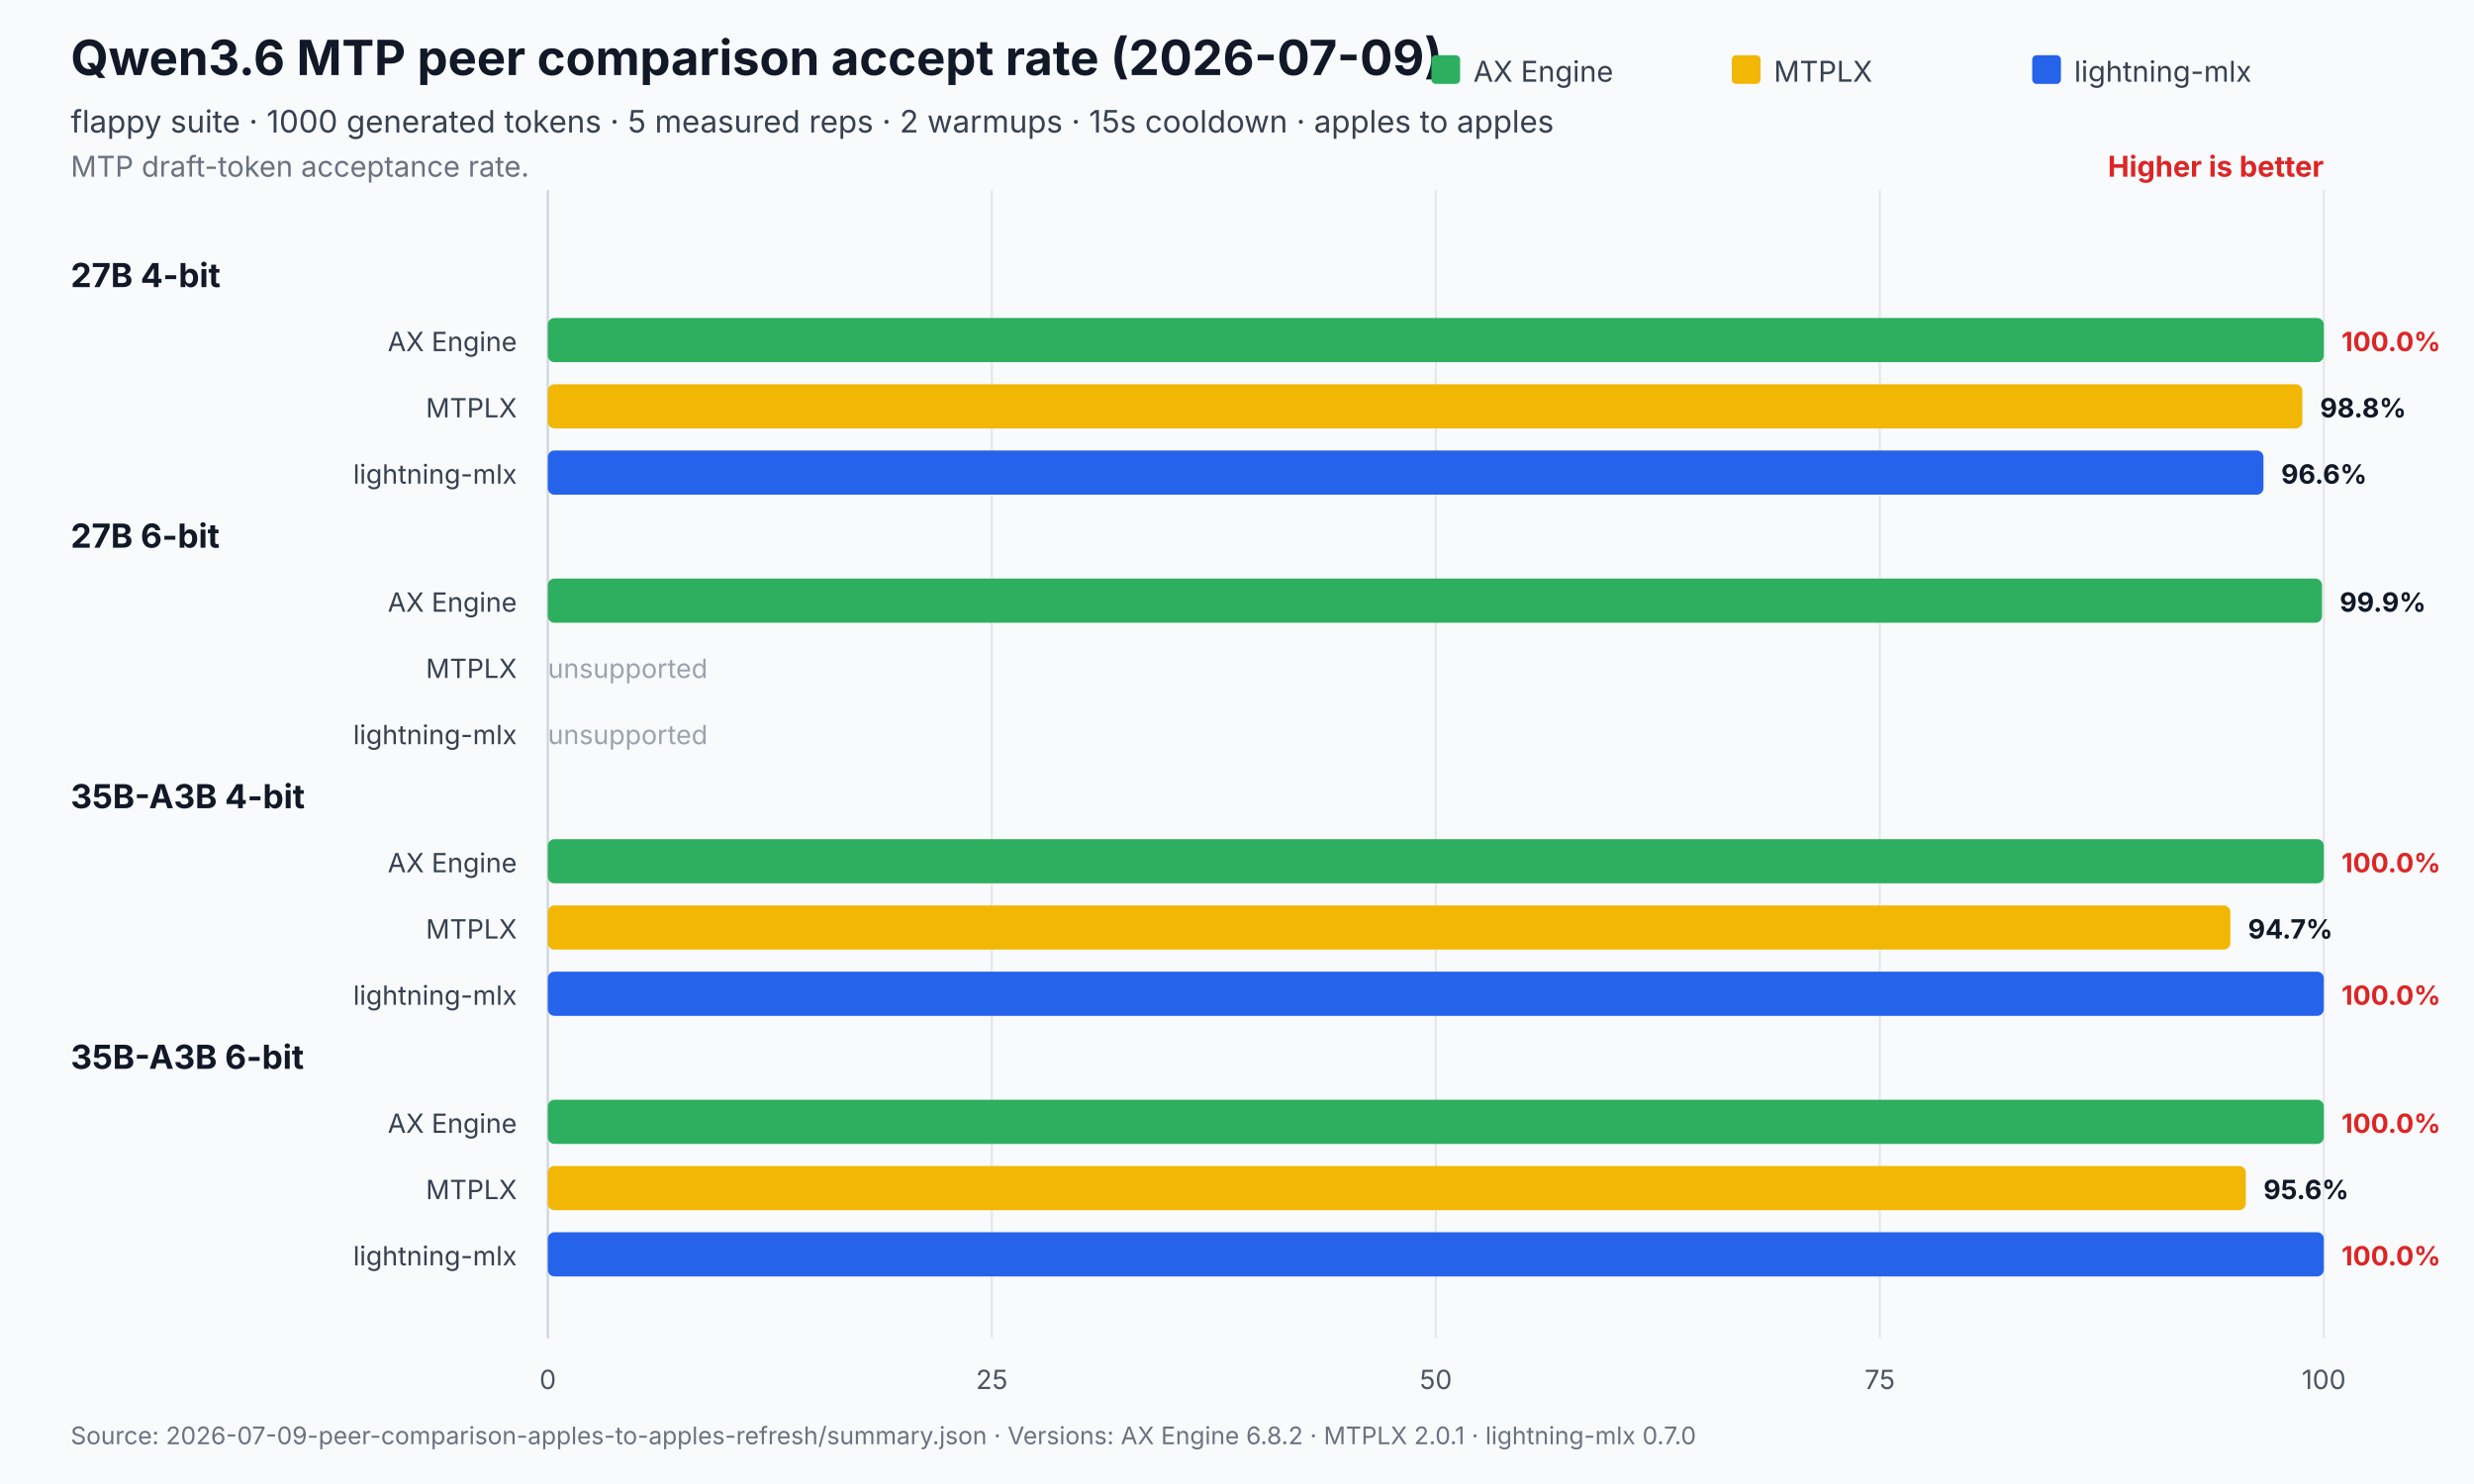
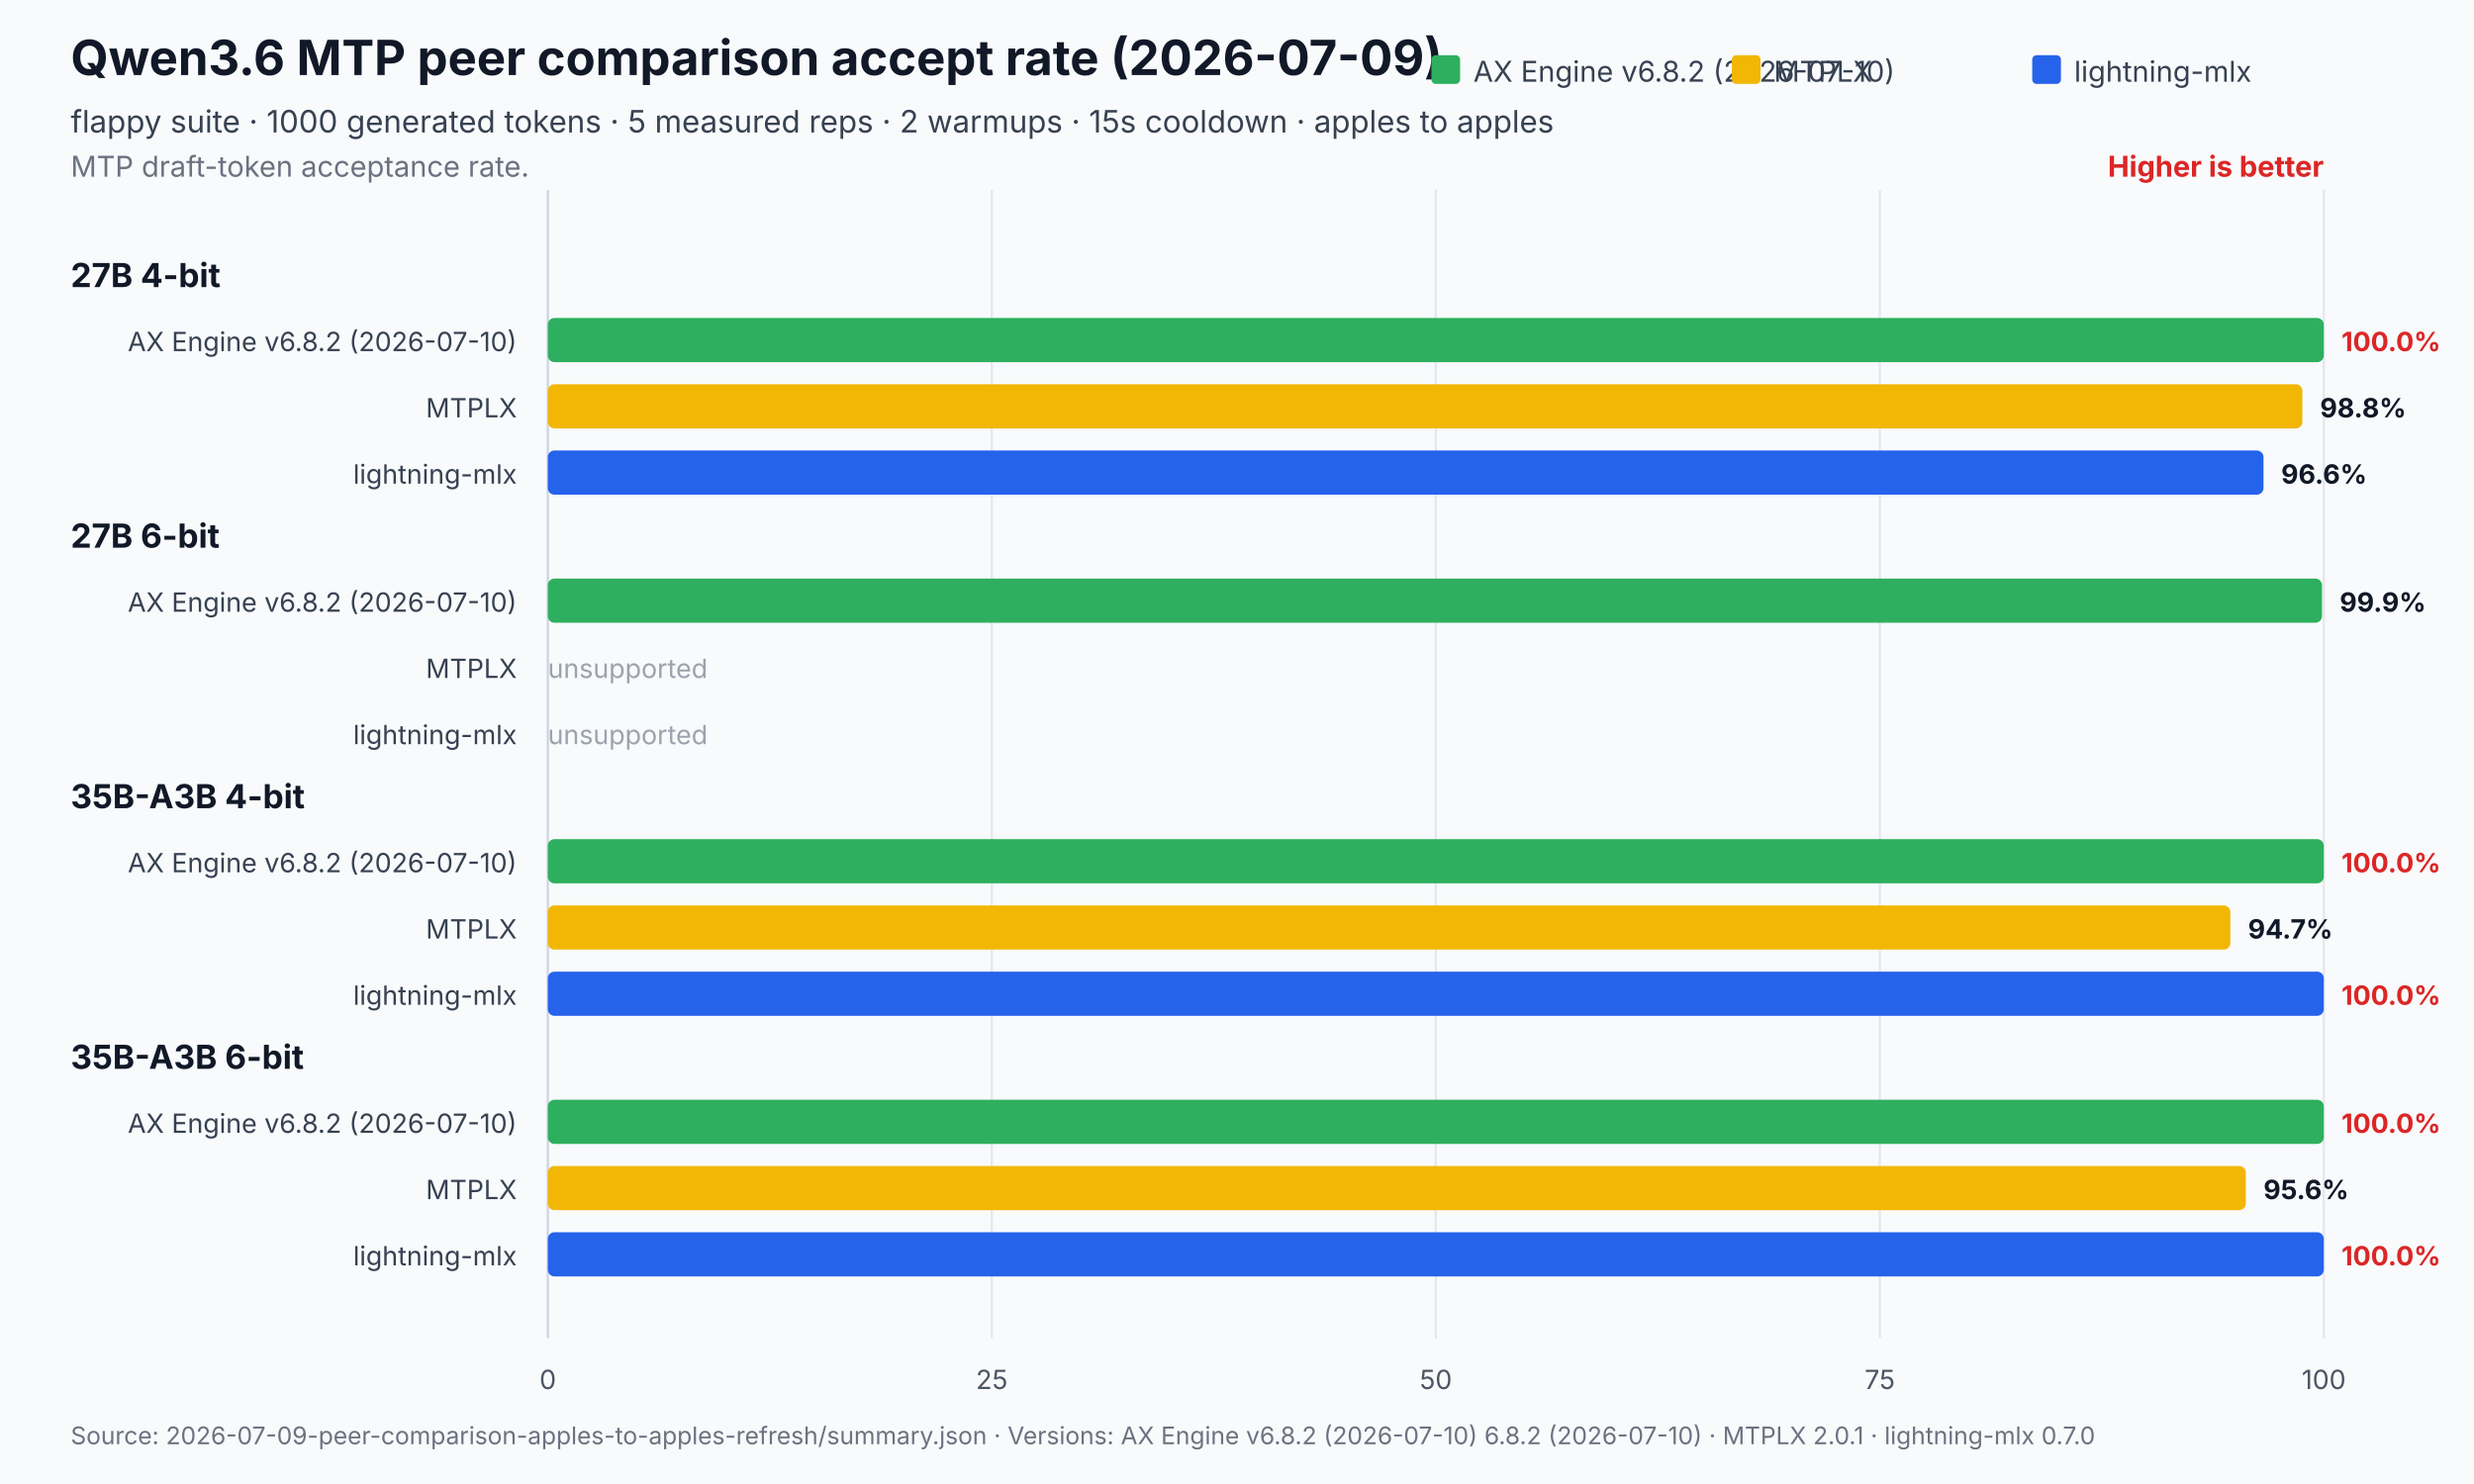
<svg xmlns="http://www.w3.org/2000/svg" width="1120" height="672" viewBox="0 0 1120 672" role="img" aria-labelledby="title desc">
  <rect width="1120" height="672" fill="#f8fafc" />
  <text x="32" y="34" font-family="Inter,Segoe UI,Arial,sans-serif" font-size="22" font-weight="700" fill="#111827">Qwen3.6 MTP peer comparison accept rate (2026-07-09)</text>
  <text x="32" y="60" font-family="Inter,Segoe UI,Arial,sans-serif" font-size="14" fill="#374151">flappy suite · 1000 generated tokens · 5 measured reps · 2 warmups · 15s cooldown · apples to apples</text>
  <text x="32" y="80" font-family="Inter,Segoe UI,Arial,sans-serif" font-size="13" fill="#6b7280">MTP draft-token acceptance rate.</text>
  <text x="1052.0" y="80" text-anchor="end" font-family="Inter,Segoe UI,Arial,sans-serif" font-size="13" font-weight="700" fill="#dc2626">Higher is better</text>
  <line x1="248.0" y1="86.0" x2="248.0" y2="606" stroke="#cbd5e1" stroke-width="1" />
  <text x="248.0" y="629" text-anchor="middle" font-family="Inter,Segoe UI,Arial,sans-serif" font-size="12" fill="#4b5563">0</text>
  <line x1="449.0" y1="86.0" x2="449.0" y2="606" stroke="#e5e7eb" stroke-width="1" />
  <text x="449.0" y="629" text-anchor="middle" font-family="Inter,Segoe UI,Arial,sans-serif" font-size="12" fill="#4b5563">25</text>
  <line x1="650.0" y1="86.0" x2="650.0" y2="606" stroke="#e5e7eb" stroke-width="1" />
  <text x="650.0" y="629" text-anchor="middle" font-family="Inter,Segoe UI,Arial,sans-serif" font-size="12" fill="#4b5563">50</text>
  <line x1="851.0" y1="86.0" x2="851.0" y2="606" stroke="#e5e7eb" stroke-width="1" />
  <text x="851.0" y="629" text-anchor="middle" font-family="Inter,Segoe UI,Arial,sans-serif" font-size="12" fill="#4b5563">75</text>
  <line x1="1052.0" y1="86.0" x2="1052.0" y2="606" stroke="#e5e7eb" stroke-width="1" />
  <text x="1052.0" y="629" text-anchor="middle" font-family="Inter,Segoe UI,Arial,sans-serif" font-size="12" fill="#4b5563">100</text>
  <rect x="648.0" y="25" width="13" height="13" rx="2" fill="#2eaf5f" />
-   <text x="667.0" y="37" font-family="Inter,Segoe UI,Arial,sans-serif" font-size="13" fill="#374151">AX Engine</text>
+   <text x="667.0" y="37" font-family="Inter,Segoe UI,Arial,sans-serif" font-size="13" fill="#374151">AX Engine v6.8.2 (2026-07-10)</text>
  <rect x="784.0" y="25" width="13" height="13" rx="2" fill="#f2b705" />
  <text x="803.0" y="37" font-family="Inter,Segoe UI,Arial,sans-serif" font-size="13" fill="#374151">MTPLX</text>
  <rect x="920.0" y="25" width="13" height="13" rx="2" fill="#2563eb" />
  <text x="939.0" y="37" font-family="Inter,Segoe UI,Arial,sans-serif" font-size="13" fill="#374151">lightning-mlx</text>
  <text x="32" y="130.0" font-family="Inter,Segoe UI,Arial,sans-serif" font-size="15" font-weight="700" fill="#111827">27B 4-bit</text>
-   <text x="234.0" y="159.0" text-anchor="end" font-family="Inter,Segoe UI,Arial,sans-serif" font-size="12" fill="#374151">AX Engine</text>
+   <text x="234.0" y="159.0" text-anchor="end" font-family="Inter,Segoe UI,Arial,sans-serif" font-size="12" fill="#374151">AX Engine v6.8.2 (2026-07-10)</text>
  <rect x="248.0" y="144.0" width="804.0" height="20.0" rx="3" fill="#2eaf5f" opacity="1" />
  <text x="1060.0" y="159.0" font-family="Inter,Segoe UI,Arial,sans-serif" font-size="12" font-weight="700" fill="#dc2626">100.0%</text>
  <text x="234.0" y="189.0" text-anchor="end" font-family="Inter,Segoe UI,Arial,sans-serif" font-size="12" fill="#374151">MTPLX</text>
  <rect x="248.0" y="174.0" width="794.3" height="20.0" rx="3" fill="#f2b705" opacity="1" />
  <text x="1050.3" y="189.0" font-family="Inter,Segoe UI,Arial,sans-serif" font-size="12" font-weight="700" fill="#111827">98.8%</text>
  <text x="234.0" y="219.0" text-anchor="end" font-family="Inter,Segoe UI,Arial,sans-serif" font-size="12" fill="#374151">lightning-mlx</text>
  <rect x="248.0" y="204.0" width="776.7" height="20.0" rx="3" fill="#2563eb" opacity="1" />
  <text x="1032.7" y="219.0" font-family="Inter,Segoe UI,Arial,sans-serif" font-size="12" font-weight="700" fill="#111827">96.6%</text>
  <text x="32" y="248.0" font-family="Inter,Segoe UI,Arial,sans-serif" font-size="15" font-weight="700" fill="#111827">27B 6-bit</text>
-   <text x="234.0" y="277.0" text-anchor="end" font-family="Inter,Segoe UI,Arial,sans-serif" font-size="12" fill="#374151">AX Engine</text>
+   <text x="234.0" y="277.0" text-anchor="end" font-family="Inter,Segoe UI,Arial,sans-serif" font-size="12" fill="#374151">AX Engine v6.8.2 (2026-07-10)</text>
  <rect x="248.0" y="262.0" width="803.2" height="20.0" rx="3" fill="#2eaf5f" opacity="1" />
  <text x="1059.2" y="277.0" font-family="Inter,Segoe UI,Arial,sans-serif" font-size="12" font-weight="700" fill="#111827">99.9%</text>
  <text x="234.0" y="307.0" text-anchor="end" font-family="Inter,Segoe UI,Arial,sans-serif" font-size="12" fill="#374151">MTPLX</text>
  <text x="248.0" y="307.0" font-family="Inter,Segoe UI,Arial,sans-serif" font-size="12" fill="#9ca3af">unsupported</text>
  <text x="234.0" y="337.0" text-anchor="end" font-family="Inter,Segoe UI,Arial,sans-serif" font-size="12" fill="#374151">lightning-mlx</text>
  <text x="248.0" y="337.0" font-family="Inter,Segoe UI,Arial,sans-serif" font-size="12" fill="#9ca3af">unsupported</text>
  <text x="32" y="366.0" font-family="Inter,Segoe UI,Arial,sans-serif" font-size="15" font-weight="700" fill="#111827">35B-A3B 4-bit</text>
-   <text x="234.0" y="395.0" text-anchor="end" font-family="Inter,Segoe UI,Arial,sans-serif" font-size="12" fill="#374151">AX Engine</text>
+   <text x="234.0" y="395.0" text-anchor="end" font-family="Inter,Segoe UI,Arial,sans-serif" font-size="12" fill="#374151">AX Engine v6.8.2 (2026-07-10)</text>
  <rect x="248.0" y="380.0" width="804.0" height="20.0" rx="3" fill="#2eaf5f" opacity="1" />
  <text x="1060.0" y="395.0" font-family="Inter,Segoe UI,Arial,sans-serif" font-size="12" font-weight="700" fill="#dc2626">100.0%</text>
  <text x="234.0" y="425.0" text-anchor="end" font-family="Inter,Segoe UI,Arial,sans-serif" font-size="12" fill="#374151">MTPLX</text>
  <rect x="248.0" y="410.0" width="761.7" height="20.0" rx="3" fill="#f2b705" opacity="1" />
  <text x="1017.7" y="425.0" font-family="Inter,Segoe UI,Arial,sans-serif" font-size="12" font-weight="700" fill="#111827">94.7%</text>
  <text x="234.0" y="455.0" text-anchor="end" font-family="Inter,Segoe UI,Arial,sans-serif" font-size="12" fill="#374151">lightning-mlx</text>
  <rect x="248.0" y="440.0" width="804.0" height="20.0" rx="3" fill="#2563eb" opacity="1" />
  <text x="1060.0" y="455.0" font-family="Inter,Segoe UI,Arial,sans-serif" font-size="12" font-weight="700" fill="#dc2626">100.0%</text>
  <text x="32" y="484.0" font-family="Inter,Segoe UI,Arial,sans-serif" font-size="15" font-weight="700" fill="#111827">35B-A3B 6-bit</text>
-   <text x="234.0" y="513.0" text-anchor="end" font-family="Inter,Segoe UI,Arial,sans-serif" font-size="12" fill="#374151">AX Engine</text>
+   <text x="234.0" y="513.0" text-anchor="end" font-family="Inter,Segoe UI,Arial,sans-serif" font-size="12" fill="#374151">AX Engine v6.8.2 (2026-07-10)</text>
  <rect x="248.0" y="498.0" width="804.0" height="20.0" rx="3" fill="#2eaf5f" opacity="1" />
  <text x="1060.0" y="513.0" font-family="Inter,Segoe UI,Arial,sans-serif" font-size="12" font-weight="700" fill="#dc2626">100.0%</text>
  <text x="234.0" y="543.0" text-anchor="end" font-family="Inter,Segoe UI,Arial,sans-serif" font-size="12" fill="#374151">MTPLX</text>
  <rect x="248.0" y="528.0" width="768.7" height="20.0" rx="3" fill="#f2b705" opacity="1" />
  <text x="1024.7" y="543.0" font-family="Inter,Segoe UI,Arial,sans-serif" font-size="12" font-weight="700" fill="#111827">95.6%</text>
  <text x="234.0" y="573.0" text-anchor="end" font-family="Inter,Segoe UI,Arial,sans-serif" font-size="12" fill="#374151">lightning-mlx</text>
  <rect x="248.0" y="558.0" width="804.0" height="20.0" rx="3" fill="#2563eb" opacity="1" />
  <text x="1060.0" y="573.0" font-family="Inter,Segoe UI,Arial,sans-serif" font-size="12" font-weight="700" fill="#dc2626">100.0%</text>
-   <text x="32" y="654" font-family="Inter,Segoe UI,Arial,sans-serif" font-size="11" fill="#6b7280">Source: 2026-07-09-peer-comparison-apples-to-apples-refresh/summary.json   ·   Versions: AX Engine 6.8.2 · MTPLX 2.0.1 · lightning-mlx 0.7.0</text>
+   <text x="32" y="654" font-family="Inter,Segoe UI,Arial,sans-serif" font-size="11" fill="#6b7280">Source: 2026-07-09-peer-comparison-apples-to-apples-refresh/summary.json   ·   Versions: AX Engine v6.8.2 (2026-07-10) 6.8.2 (2026-07-10) · MTPLX 2.0.1 · lightning-mlx 0.7.0</text>
</svg>
